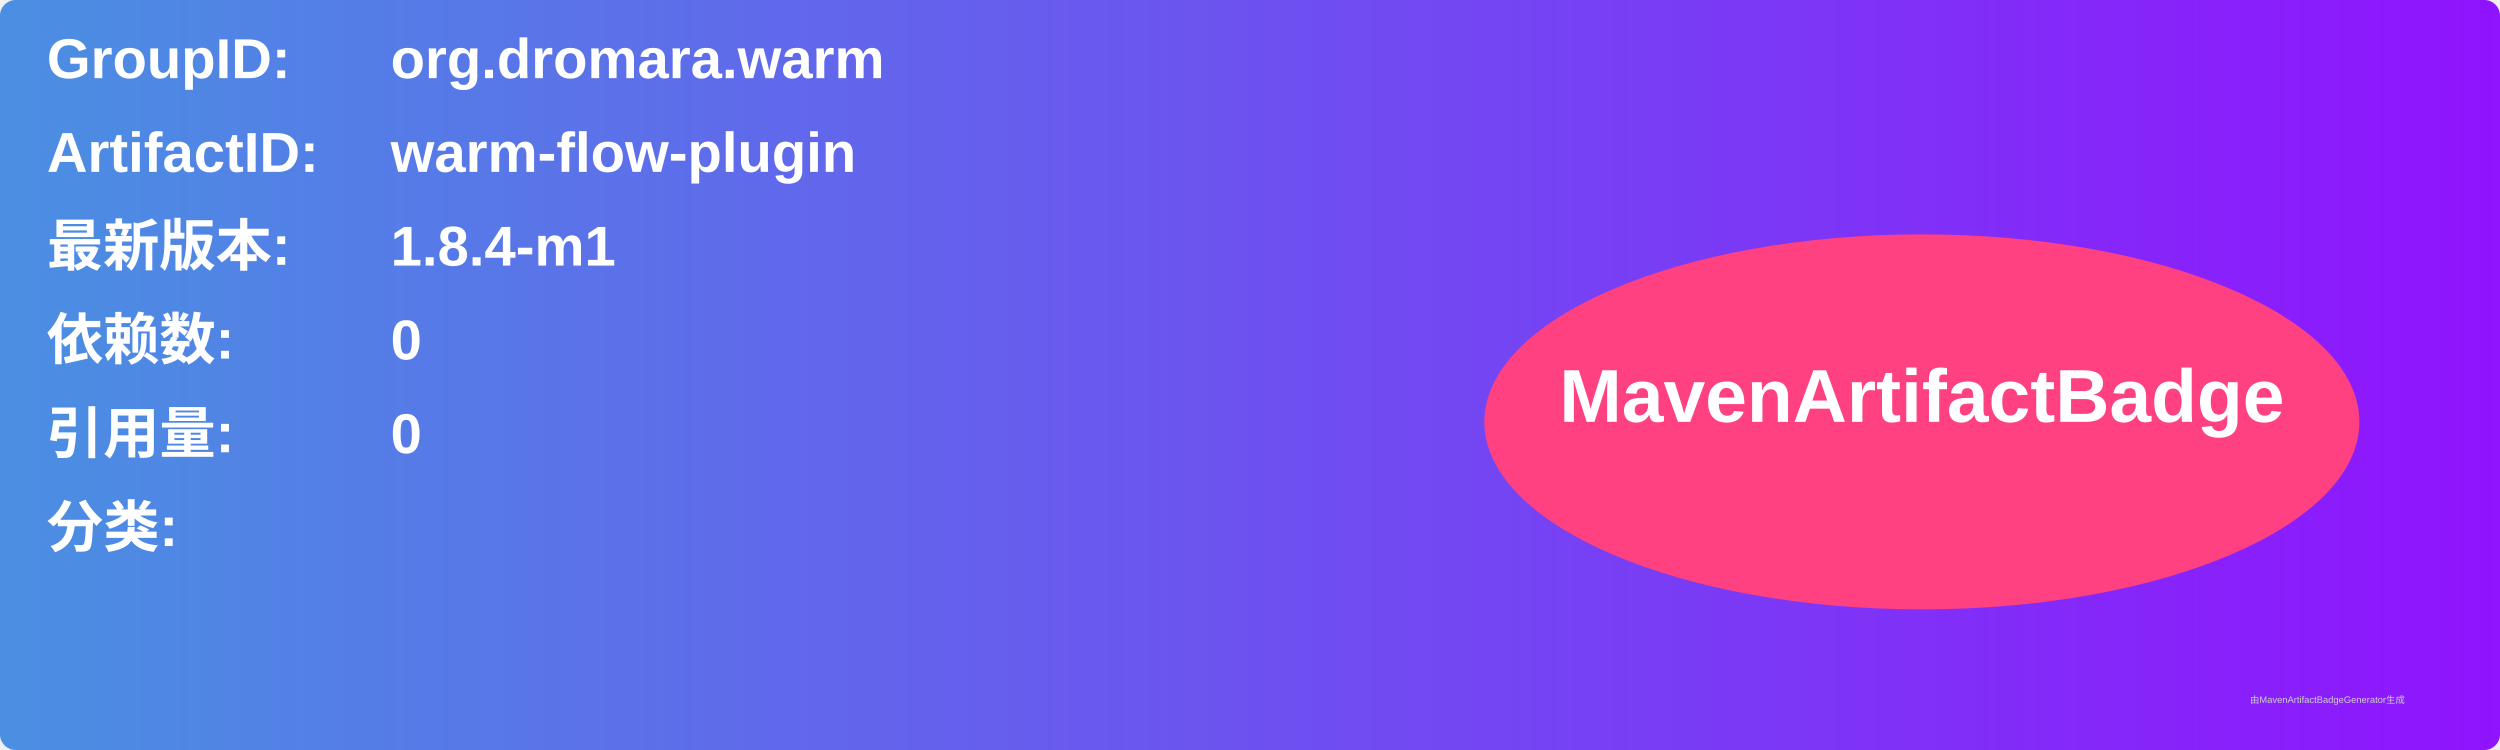
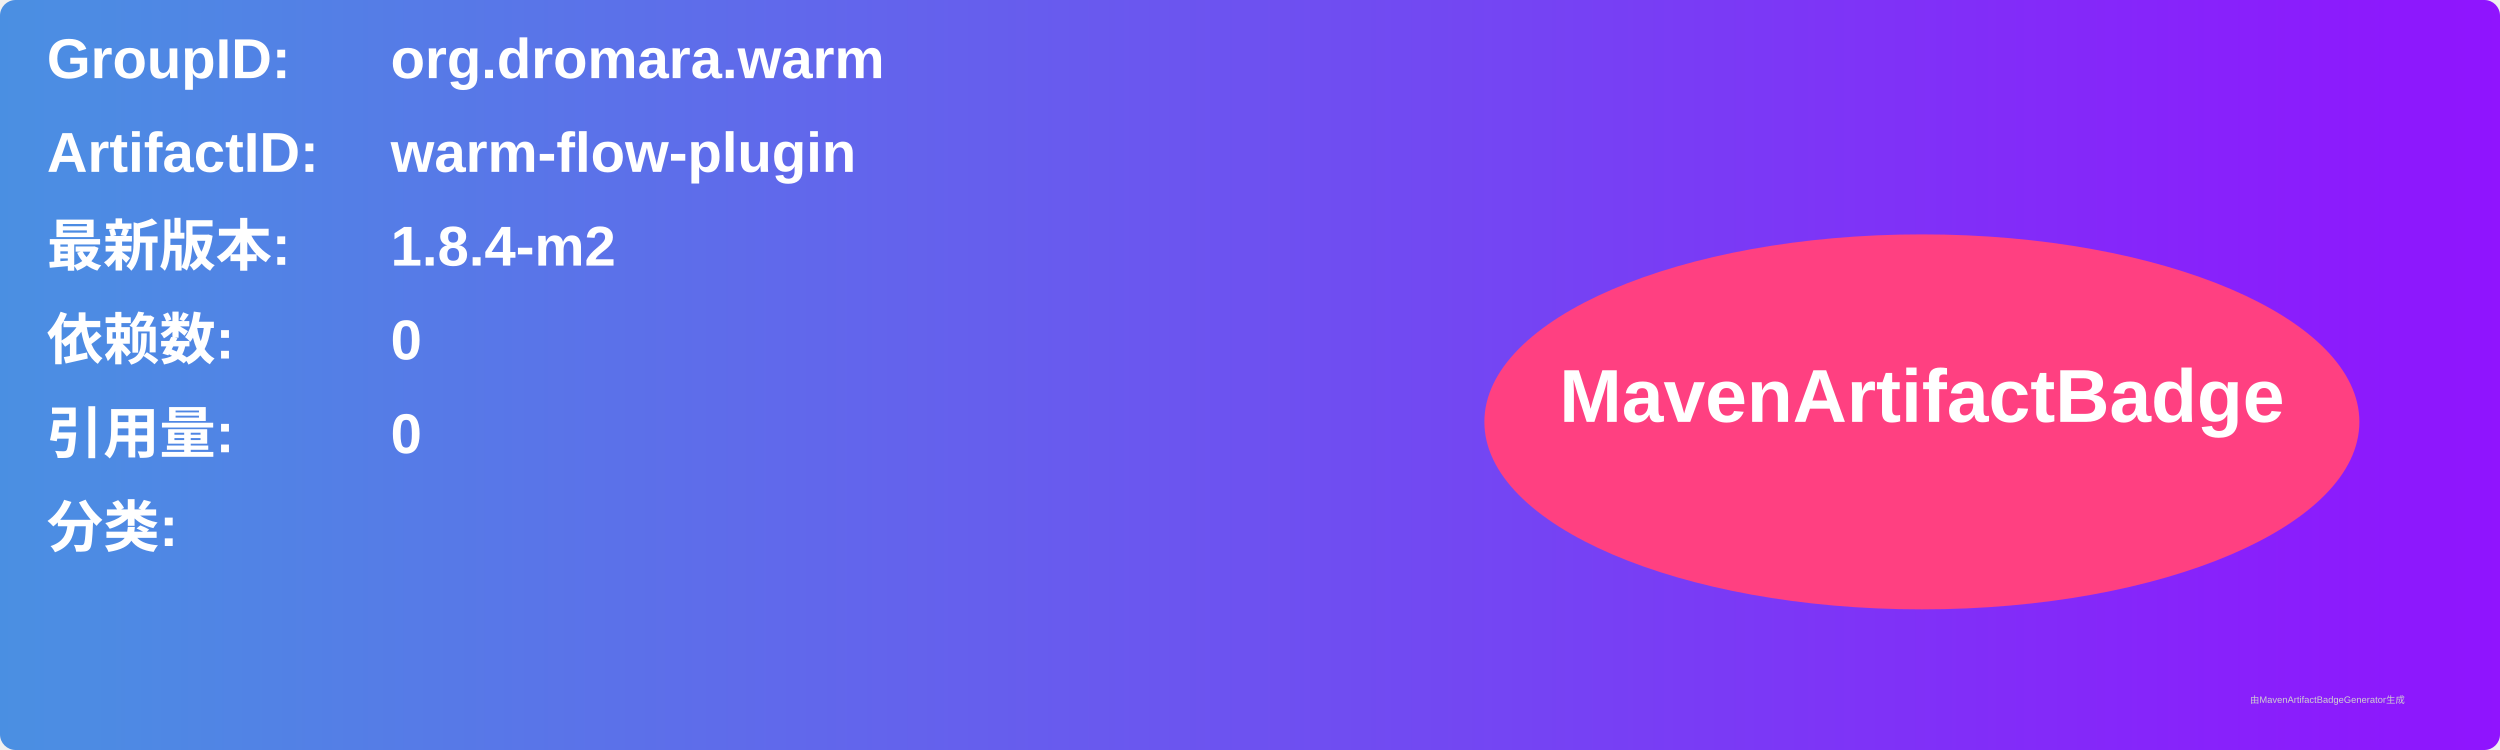
<svg xmlns="http://www.w3.org/2000/svg" width="800" height="240" viewBox="0 0 800 240">
  <linearGradient id="grad" x1="0%" y1="0%" x2="100%" y2="0%">
    <stop offset="0%" stop-color="#4a90e2" />
    <stop offset="100%" stop-color="#9013fe" />
  </linearGradient>
  <rect width="100%" height="100%" rx="5" ry="5" fill="url(#grad)" />
  <g transform="translate(15, 15)">
    <text x="0" y="10" font-family="Arial" font-size="18" fill="white" font-weight="bold" width="260">GroupID:</text>
    <text x="110" y="10" font-family="Arial" font-size="18" fill="white" font-weight="bold" width="460">org.dromara.warm</text>
    <text x="0" y="40" font-family="Arial" font-size="18" fill="white" font-weight="bold" width="260">ArtifactID:</text>
    <text x="110" y="40" font-family="Arial" font-size="18" fill="white" font-weight="bold" width="460">warm-flow-plugin</text>
    <text x="0" y="70" font-family="Arial" font-size="18" fill="white" font-weight="bold">最新版本:</text>
    <text x="110" y="70" font-family="Arial" font-size="18" fill="white" font-weight="bold">
-       <tspan font-weight="bold">1.8.4-m1</tspan>
+       <tspan font-weight="bold">1.8.4-m2</tspan>
    </text>
    <text x="0" y="100" font-family="Arial" font-size="18" fill="white" font-weight="bold">依赖数: </text>
    <text x="110" y="100" font-family="Arial" font-size="18" fill="white">
      <tspan font-weight="bold">0</tspan>
    </text>
    <text x="0" y="130" font-family="Arial" font-size="18" fill="white" font-weight="bold">引用量: </text>
    <text x="110" y="130" font-family="Arial" font-size="18" fill="white">
      <tspan font-weight="bold">0</tspan>
    </text>
    <text x="0" y="160" font-family="Arial" font-size="18" fill="white" font-weight="bold">分类:</text>
    <text x="10" y="190" font-family="Arial" font-size="10" fill="white">
      <tspan font-weight="bold" />
    </text>
    <ellipse cx="600" cy="120" rx="140" ry="60" fill="#ff4081" />
    <text x="600" y="120" text-anchor="middle" font-family="Arial" font-size="24" fill="white" font-weight="bold">MavenArtifactBadge</text>
  </g>
  <text x="720" y="225" font-family="Arial" font-size="3" fill="#d0d0d0">由MavenArtifactBadgeGenerator生成</text>
</svg>
